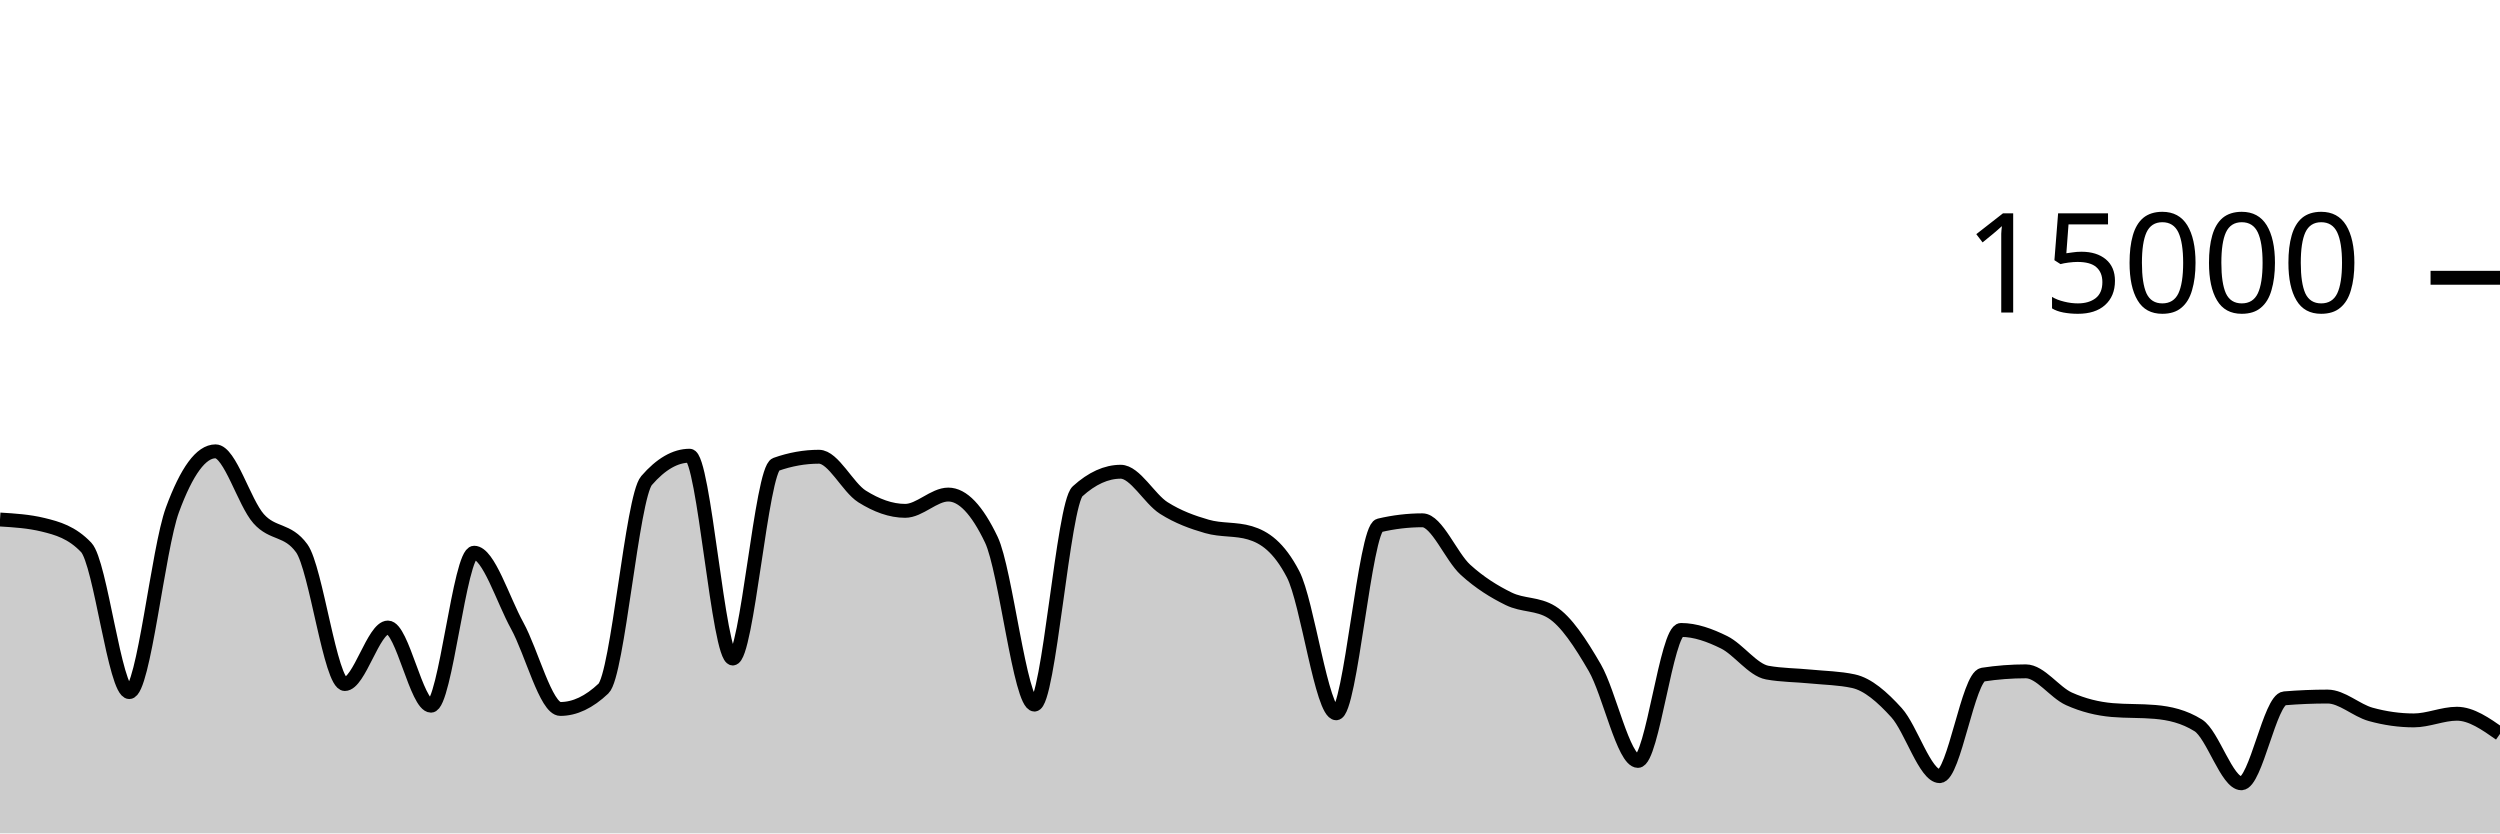
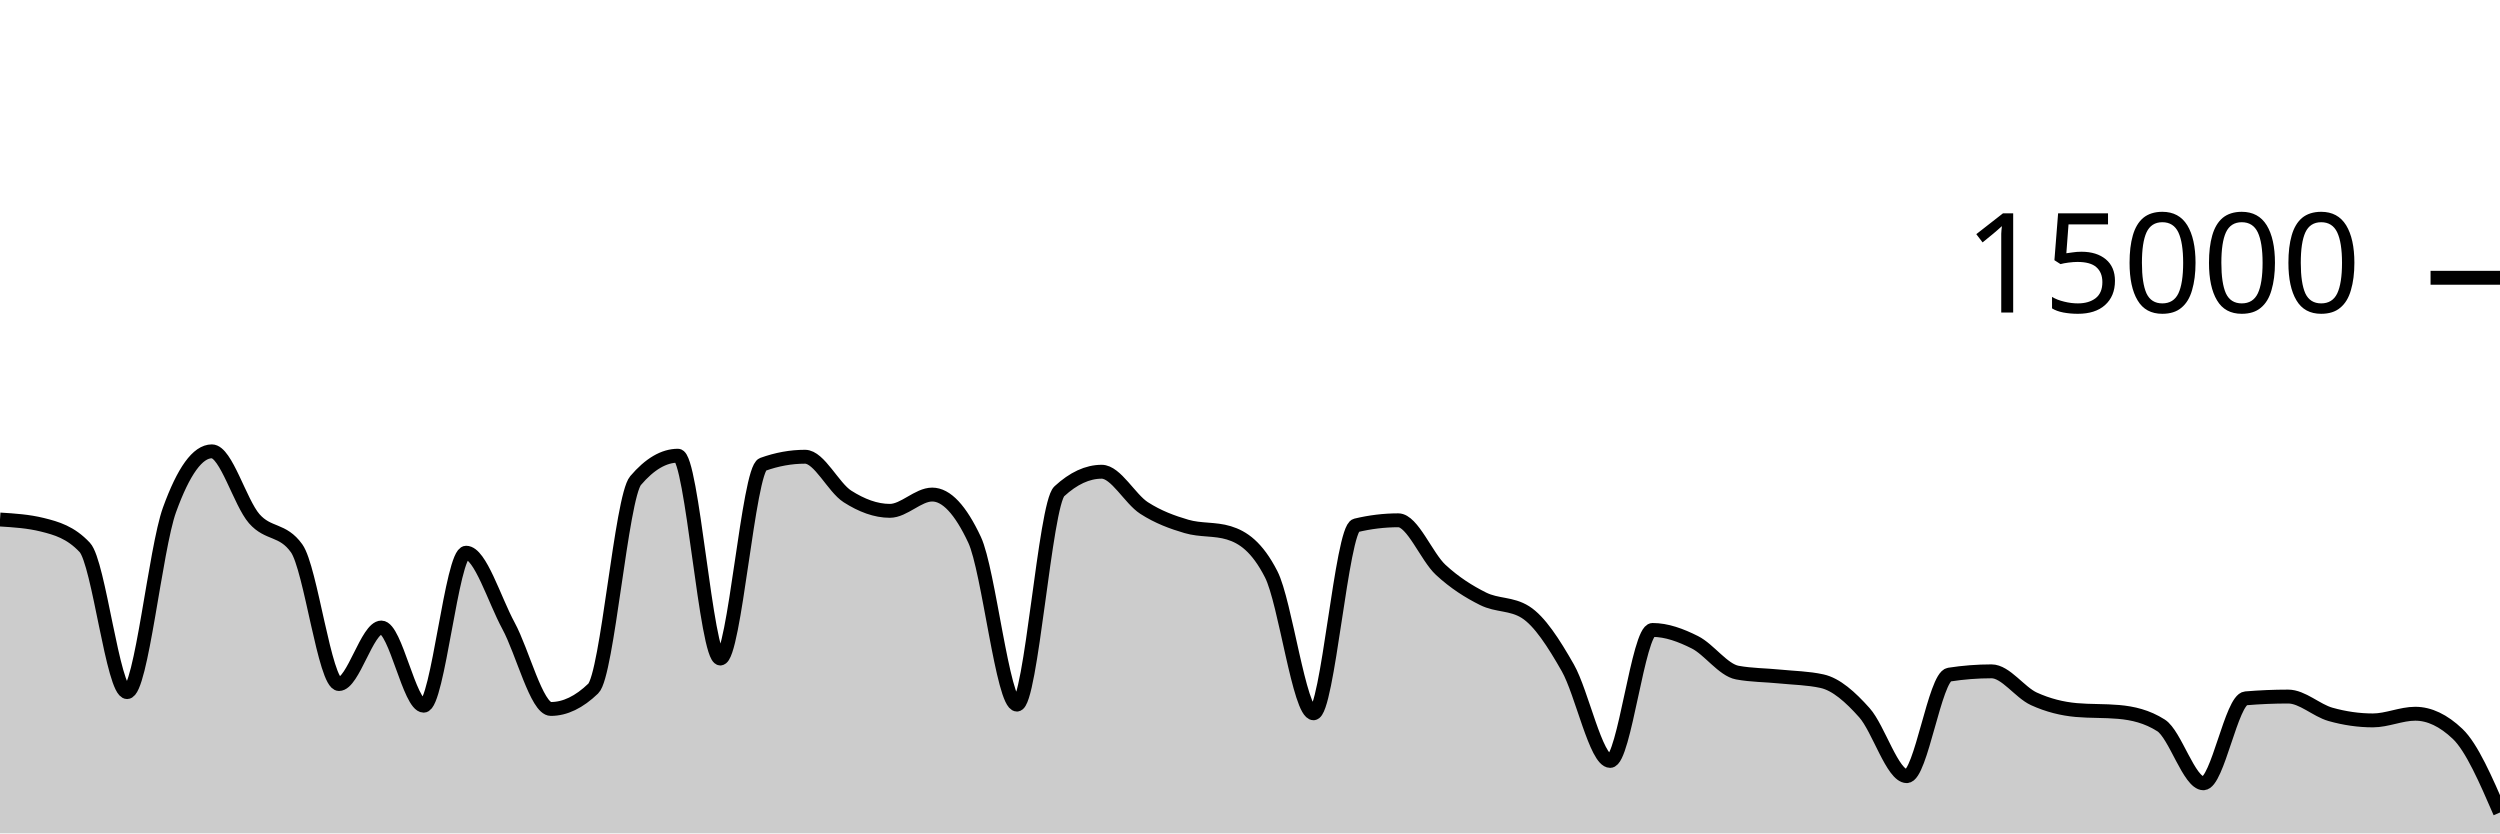
<svg xmlns="http://www.w3.org/2000/svg" viewBox="0 0 180 60">
  <g transform="translate(0,20)">
-     <path class="area" fill="rgba(0, 0, 0, 0.2)" d="M0,17.405C1.034,17.468,2.069,17.532,3.103,17.784C4.138,18.036,5.172,18.327,6.207,19.413C7.241,20.5,8.276,29.832,9.31,29.832C10.345,29.832,11.379,19.523,12.414,16.712C13.448,13.901,14.483,12.496,15.517,12.496C16.552,12.496,17.586,16.183,18.621,17.347C19.655,18.51,20.69,18.057,21.724,19.477C22.759,20.898,23.793,29.251,24.828,29.251C25.862,29.251,26.897,25.181,27.931,25.181C28.966,25.181,30,30.811,31.034,30.811C32.069,30.811,33.103,19.795,34.138,19.795C35.172,19.795,36.207,23.178,37.241,25.053C38.276,26.928,39.31,31.045,40.345,31.045C41.379,31.045,42.414,30.556,43.448,29.576C44.483,28.596,45.517,15.793,46.552,14.6C47.586,13.407,48.621,12.811,49.655,12.811C50.69,12.811,51.724,27.413,52.759,27.413C53.793,27.413,54.828,13.805,55.862,13.437C56.897,13.069,57.931,12.885,58.966,12.885C60,12.885,61.034,15.095,62.069,15.744C63.103,16.393,64.138,16.781,65.172,16.781C66.207,16.781,67.241,15.608,68.276,15.608C69.31,15.608,70.345,16.693,71.379,18.864C72.414,21.035,73.448,30.731,74.483,30.731C75.517,30.731,76.552,16.312,77.586,15.373C78.621,14.435,79.655,13.965,80.69,13.965C81.724,13.965,82.759,15.92,83.793,16.576C84.828,17.232,85.862,17.603,86.897,17.901C87.931,18.2,88.966,18.056,90,18.365C91.034,18.675,92.069,19.359,93.103,21.347C94.138,23.334,95.172,31.357,96.207,31.357C97.241,31.357,98.276,18.075,99.31,17.829C100.345,17.584,101.379,17.461,102.414,17.461C103.448,17.461,104.483,20.085,105.517,21.027C106.552,21.968,107.586,22.604,108.621,23.112C109.655,23.62,110.69,23.432,111.724,24.072C112.759,24.712,113.793,26.294,114.828,28.08C115.862,29.866,116.897,34.787,117.931,34.787C118.966,34.787,120,25.357,121.034,25.357C122.069,25.357,123.103,25.734,124.138,26.245C125.172,26.757,126.207,28.238,127.241,28.427C128.276,28.615,129.31,28.606,130.345,28.709C131.379,28.812,132.414,28.821,133.448,29.045C134.483,29.269,135.517,30.175,136.552,31.315C137.586,32.454,138.621,35.883,139.655,35.883C140.69,35.883,141.724,28.732,142.759,28.573C143.793,28.415,144.828,28.336,145.862,28.336C146.897,28.336,147.931,29.853,148.966,30.317C150,30.782,151.034,31.032,152.069,31.123C153.103,31.213,154.138,31.168,155.172,31.259C156.207,31.349,157.241,31.581,158.276,32.227C159.31,32.872,160.345,36.397,161.379,36.397C162.414,36.397,163.448,30.365,164.483,30.28C165.517,30.195,166.552,30.152,167.586,30.152C168.621,30.152,169.655,31.148,170.69,31.435C171.724,31.721,172.759,31.869,173.793,31.869C174.828,31.869,175.862,31.389,176.897,31.389C177.931,31.389,178.966,32.115,180,32.84L180,40C178.966,40,177.931,40,176.897,40C175.862,40,174.828,40,173.793,40C172.759,40,171.724,40,170.69,40C169.655,40,168.621,40,167.586,40C166.552,40,165.517,40,164.483,40C163.448,40,162.414,40,161.379,40C160.345,40,159.31,40,158.276,40C157.241,40,156.207,40,155.172,40C154.138,40,153.103,40,152.069,40C151.034,40,150,40,148.966,40C147.931,40,146.897,40,145.862,40C144.828,40,143.793,40,142.759,40C141.724,40,140.69,40,139.655,40C138.621,40,137.586,40,136.552,40C135.517,40,134.483,40,133.448,40C132.414,40,131.379,40,130.345,40C129.31,40,128.276,40,127.241,40C126.207,40,125.172,40,124.138,40C123.103,40,122.069,40,121.034,40C120,40,118.966,40,117.931,40C116.897,40,115.862,40,114.828,40C113.793,40,112.759,40,111.724,40C110.69,40,109.655,40,108.621,40C107.586,40,106.552,40,105.517,40C104.483,40,103.448,40,102.414,40C101.379,40,100.345,40,99.31,40C98.276,40,97.241,40,96.207,40C95.172,40,94.138,40,93.103,40C92.069,40,91.034,40,90,40C88.966,40,87.931,40,86.897,40C85.862,40,84.828,40,83.793,40C82.759,40,81.724,40,80.69,40C79.655,40,78.621,40,77.586,40C76.552,40,75.517,40,74.483,40C73.448,40,72.414,40,71.379,40C70.345,40,69.31,40,68.276,40C67.241,40,66.207,40,65.172,40C64.138,40,63.103,40,62.069,40C61.034,40,60,40,58.966,40C57.931,40,56.897,40,55.862,40C54.828,40,53.793,40,52.759,40C51.724,40,50.69,40,49.655,40C48.621,40,47.586,40,46.552,40C45.517,40,44.483,40,43.448,40C42.414,40,41.379,40,40.345,40C39.31,40,38.276,40,37.241,40C36.207,40,35.172,40,34.138,40C33.103,40,32.069,40,31.034,40C30,40,28.966,40,27.931,40C26.897,40,25.862,40,24.828,40C23.793,40,22.759,40,21.724,40C20.69,40,19.655,40,18.621,40C17.586,40,16.552,40,15.517,40C14.483,40,13.448,40,12.414,40C11.379,40,10.345,40,9.31,40C8.276,40,7.241,40,6.207,40C5.172,40,4.138,40,3.103,40C2.069,40,1.034,40,0,40Z" />
-     <path class="line" stroke="black" fill="none" d="M0,17.405C1.034,17.468,2.069,17.532,3.103,17.784C4.138,18.036,5.172,18.327,6.207,19.413C7.241,20.5,8.276,29.832,9.31,29.832C10.345,29.832,11.379,19.523,12.414,16.712C13.448,13.901,14.483,12.496,15.517,12.496C16.552,12.496,17.586,16.183,18.621,17.347C19.655,18.51,20.69,18.057,21.724,19.477C22.759,20.898,23.793,29.251,24.828,29.251C25.862,29.251,26.897,25.181,27.931,25.181C28.966,25.181,30,30.811,31.034,30.811C32.069,30.811,33.103,19.795,34.138,19.795C35.172,19.795,36.207,23.178,37.241,25.053C38.276,26.928,39.31,31.045,40.345,31.045C41.379,31.045,42.414,30.556,43.448,29.576C44.483,28.596,45.517,15.793,46.552,14.6C47.586,13.407,48.621,12.811,49.655,12.811C50.69,12.811,51.724,27.413,52.759,27.413C53.793,27.413,54.828,13.805,55.862,13.437C56.897,13.069,57.931,12.885,58.966,12.885C60,12.885,61.034,15.095,62.069,15.744C63.103,16.393,64.138,16.781,65.172,16.781C66.207,16.781,67.241,15.608,68.276,15.608C69.31,15.608,70.345,16.693,71.379,18.864C72.414,21.035,73.448,30.731,74.483,30.731C75.517,30.731,76.552,16.312,77.586,15.373C78.621,14.435,79.655,13.965,80.69,13.965C81.724,13.965,82.759,15.92,83.793,16.576C84.828,17.232,85.862,17.603,86.897,17.901C87.931,18.2,88.966,18.056,90,18.365C91.034,18.675,92.069,19.359,93.103,21.347C94.138,23.334,95.172,31.357,96.207,31.357C97.241,31.357,98.276,18.075,99.31,17.829C100.345,17.584,101.379,17.461,102.414,17.461C103.448,17.461,104.483,20.085,105.517,21.027C106.552,21.968,107.586,22.604,108.621,23.112C109.655,23.62,110.69,23.432,111.724,24.072C112.759,24.712,113.793,26.294,114.828,28.08C115.862,29.866,116.897,34.787,117.931,34.787C118.966,34.787,120,25.357,121.034,25.357C122.069,25.357,123.103,25.734,124.138,26.245C125.172,26.757,126.207,28.238,127.241,28.427C128.276,28.615,129.31,28.606,130.345,28.709C131.379,28.812,132.414,28.821,133.448,29.045C134.483,29.269,135.517,30.175,136.552,31.315C137.586,32.454,138.621,35.883,139.655,35.883C140.69,35.883,141.724,28.732,142.759,28.573C143.793,28.415,144.828,28.336,145.862,28.336C146.897,28.336,147.931,29.853,148.966,30.317C150,30.782,151.034,31.032,152.069,31.123C153.103,31.213,154.138,31.168,155.172,31.259C156.207,31.349,157.241,31.581,158.276,32.227C159.31,32.872,160.345,36.397,161.379,36.397C162.414,36.397,163.448,30.365,164.483,30.28C165.517,30.195,166.552,30.152,167.586,30.152C168.621,30.152,169.655,31.148,170.69,31.435C171.724,31.721,172.759,31.869,173.793,31.869C174.828,31.869,175.862,31.389,176.897,31.389C177.931,31.389,178.966,32.115,180,32.84" />
+     <path class="area" fill="rgba(0, 0, 0, 0.2)" d="M0,17.405C1.017,17.468,2.034,17.532,3.051,17.784C4.068,18.036,5.085,18.327,6.102,19.413C7.119,20.5,8.136,29.832,9.153,29.832C10.169,29.832,11.186,19.523,12.203,16.712C13.22,13.901,14.237,12.496,15.254,12.496C16.271,12.496,17.288,16.183,18.305,17.347C19.322,18.51,20.339,18.057,21.356,19.477C22.373,20.898,23.39,29.251,24.407,29.251C25.424,29.251,26.441,25.181,27.458,25.181C28.475,25.181,29.492,30.811,30.508,30.811C31.525,30.811,32.542,19.795,33.559,19.795C34.576,19.795,35.593,23.178,36.61,25.053C37.627,26.928,38.644,31.045,39.661,31.045C40.678,31.045,41.695,30.556,42.712,29.576C43.729,28.596,44.746,15.793,45.763,14.6C46.78,13.407,47.797,12.811,48.814,12.811C49.831,12.811,50.847,27.413,51.864,27.413C52.881,27.413,53.898,13.805,54.915,13.437C55.932,13.069,56.949,12.885,57.966,12.885C58.983,12.885,60,15.095,61.017,15.744C62.034,16.393,63.051,16.781,64.068,16.781C65.085,16.781,66.102,15.608,67.119,15.608C68.136,15.608,69.153,16.693,70.169,18.864C71.186,21.035,72.203,30.731,73.22,30.731C74.237,30.731,75.254,16.312,76.271,15.373C77.288,14.435,78.305,13.965,79.322,13.965C80.339,13.965,81.356,15.92,82.373,16.576C83.39,17.232,84.407,17.603,85.424,17.901C86.441,18.2,87.458,18.056,88.475,18.365C89.492,18.675,90.508,19.359,91.525,21.347C92.542,23.334,93.559,31.357,94.576,31.357C95.593,31.357,96.61,18.075,97.627,17.829C98.644,17.584,99.661,17.461,100.678,17.461C101.695,17.461,102.712,20.085,103.729,21.027C104.746,21.968,105.763,22.604,106.78,23.112C107.797,23.62,108.814,23.432,109.831,24.072C110.847,24.712,111.864,26.294,112.881,28.08C113.898,29.866,114.915,34.787,115.932,34.787C116.949,34.787,117.966,25.357,118.983,25.357C120,25.357,121.017,25.734,122.034,26.245C123.051,26.757,124.068,28.238,125.085,28.427C126.102,28.615,127.119,28.606,128.136,28.709C129.153,28.812,130.169,28.821,131.186,29.045C132.203,29.269,133.22,30.175,134.237,31.315C135.254,32.454,136.271,35.883,137.288,35.883C138.305,35.883,139.322,28.732,140.339,28.573C141.356,28.415,142.373,28.336,143.39,28.336C144.407,28.336,145.424,29.853,146.441,30.317C147.458,30.782,148.475,31.032,149.492,31.123C150.508,31.213,151.525,31.168,152.542,31.259C153.559,31.349,154.576,31.581,155.593,32.227C156.61,32.872,157.627,36.397,158.644,36.397C159.661,36.397,160.678,30.365,161.695,30.28C162.712,30.195,163.729,30.152,164.746,30.152C165.763,30.152,166.78,31.148,167.797,31.435C168.814,31.721,169.831,31.869,170.847,31.869C171.864,31.869,172.881,31.389,173.898,31.389C174.915,31.389,175.932,31.873,176.949,32.84C177.966,33.807,178.983,36.153,180,38.499L180,40C178.983,40,177.966,40,176.949,40C175.932,40,174.915,40,173.898,40C172.881,40,171.864,40,170.847,40C169.831,40,168.814,40,167.797,40C166.78,40,165.763,40,164.746,40C163.729,40,162.712,40,161.695,40C160.678,40,159.661,40,158.644,40C157.627,40,156.61,40,155.593,40C154.576,40,153.559,40,152.542,40C151.525,40,150.508,40,149.492,40C148.475,40,147.458,40,146.441,40C145.424,40,144.407,40,143.39,40C142.373,40,141.356,40,140.339,40C139.322,40,138.305,40,137.288,40C136.271,40,135.254,40,134.237,40C133.22,40,132.203,40,131.186,40C130.169,40,129.153,40,128.136,40C127.119,40,126.102,40,125.085,40C124.068,40,123.051,40,122.034,40C121.017,40,120,40,118.983,40C117.966,40,116.949,40,115.932,40C114.915,40,113.898,40,112.881,40C111.864,40,110.847,40,109.831,40C108.814,40,107.797,40,106.78,40C105.763,40,104.746,40,103.729,40C102.712,40,101.695,40,100.678,40C99.661,40,98.644,40,97.627,40C96.61,40,95.593,40,94.576,40C93.559,40,92.542,40,91.525,40C90.508,40,89.492,40,88.475,40C87.458,40,86.441,40,85.424,40C84.407,40,83.39,40,82.373,40C81.356,40,80.339,40,79.322,40C78.305,40,77.288,40,76.271,40C75.254,40,74.237,40,73.22,40C72.203,40,71.186,40,70.169,40C69.153,40,68.136,40,67.119,40C66.102,40,65.085,40,64.068,40C63.051,40,62.034,40,61.017,40C60,40,58.983,40,57.966,40C56.949,40,55.932,40,54.915,40C53.898,40,52.881,40,51.864,40C50.847,40,49.831,40,48.814,40C47.797,40,46.78,40,45.763,40C44.746,40,43.729,40,42.712,40C41.695,40,40.678,40,39.661,40C38.644,40,37.627,40,36.61,40C35.593,40,34.576,40,33.559,40C32.542,40,31.525,40,30.508,40C29.492,40,28.475,40,27.458,40C26.441,40,25.424,40,24.407,40C23.39,40,22.373,40,21.356,40C20.339,40,19.322,40,18.305,40C17.288,40,16.271,40,15.254,40C14.237,40,13.22,40,12.203,40C11.186,40,10.169,40,9.153,40C8.136,40,7.119,40,6.102,40C5.085,40,4.068,40,3.051,40C2.034,40,1.017,40,0,40Z" />
+     <path class="line" stroke="black" fill="none" d="M0,17.405C1.017,17.468,2.034,17.532,3.051,17.784C4.068,18.036,5.085,18.327,6.102,19.413C7.119,20.5,8.136,29.832,9.153,29.832C10.169,29.832,11.186,19.523,12.203,16.712C13.22,13.901,14.237,12.496,15.254,12.496C16.271,12.496,17.288,16.183,18.305,17.347C19.322,18.51,20.339,18.057,21.356,19.477C22.373,20.898,23.39,29.251,24.407,29.251C25.424,29.251,26.441,25.181,27.458,25.181C28.475,25.181,29.492,30.811,30.508,30.811C31.525,30.811,32.542,19.795,33.559,19.795C34.576,19.795,35.593,23.178,36.61,25.053C37.627,26.928,38.644,31.045,39.661,31.045C40.678,31.045,41.695,30.556,42.712,29.576C43.729,28.596,44.746,15.793,45.763,14.6C46.78,13.407,47.797,12.811,48.814,12.811C49.831,12.811,50.847,27.413,51.864,27.413C52.881,27.413,53.898,13.805,54.915,13.437C55.932,13.069,56.949,12.885,57.966,12.885C58.983,12.885,60,15.095,61.017,15.744C62.034,16.393,63.051,16.781,64.068,16.781C65.085,16.781,66.102,15.608,67.119,15.608C68.136,15.608,69.153,16.693,70.169,18.864C71.186,21.035,72.203,30.731,73.22,30.731C74.237,30.731,75.254,16.312,76.271,15.373C77.288,14.435,78.305,13.965,79.322,13.965C80.339,13.965,81.356,15.92,82.373,16.576C83.39,17.232,84.407,17.603,85.424,17.901C86.441,18.2,87.458,18.056,88.475,18.365C89.492,18.675,90.508,19.359,91.525,21.347C92.542,23.334,93.559,31.357,94.576,31.357C95.593,31.357,96.61,18.075,97.627,17.829C98.644,17.584,99.661,17.461,100.678,17.461C101.695,17.461,102.712,20.085,103.729,21.027C104.746,21.968,105.763,22.604,106.78,23.112C107.797,23.62,108.814,23.432,109.831,24.072C110.847,24.712,111.864,26.294,112.881,28.08C113.898,29.866,114.915,34.787,115.932,34.787C116.949,34.787,117.966,25.357,118.983,25.357C120,25.357,121.017,25.734,122.034,26.245C123.051,26.757,124.068,28.238,125.085,28.427C126.102,28.615,127.119,28.606,128.136,28.709C129.153,28.812,130.169,28.821,131.186,29.045C132.203,29.269,133.22,30.175,134.237,31.315C135.254,32.454,136.271,35.883,137.288,35.883C138.305,35.883,139.322,28.732,140.339,28.573C141.356,28.415,142.373,28.336,143.39,28.336C144.407,28.336,145.424,29.853,146.441,30.317C147.458,30.782,148.475,31.032,149.492,31.123C150.508,31.213,151.525,31.168,152.542,31.259C153.559,31.349,154.576,31.581,155.593,32.227C156.61,32.872,157.627,36.397,158.644,36.397C159.661,36.397,160.678,30.365,161.695,30.28C162.712,30.195,163.729,30.152,164.746,30.152C165.763,30.152,166.78,31.148,167.797,31.435C168.814,31.721,169.831,31.869,170.847,31.869C171.864,31.869,172.881,31.389,173.898,31.389C174.915,31.389,175.932,31.873,176.949,32.84C177.966,33.807,178.983,36.153,180,38.499" />
    <path class="axis-ceiling" stroke-width="1" stroke="black" fill="none" d="M175,0L180,0" />
    <text class="axis-ceiling-label" font-family="sans-serif" text-anchor="end" font-size="10px" x="170" y="2.5">15000</text>
  </g>
</svg>
